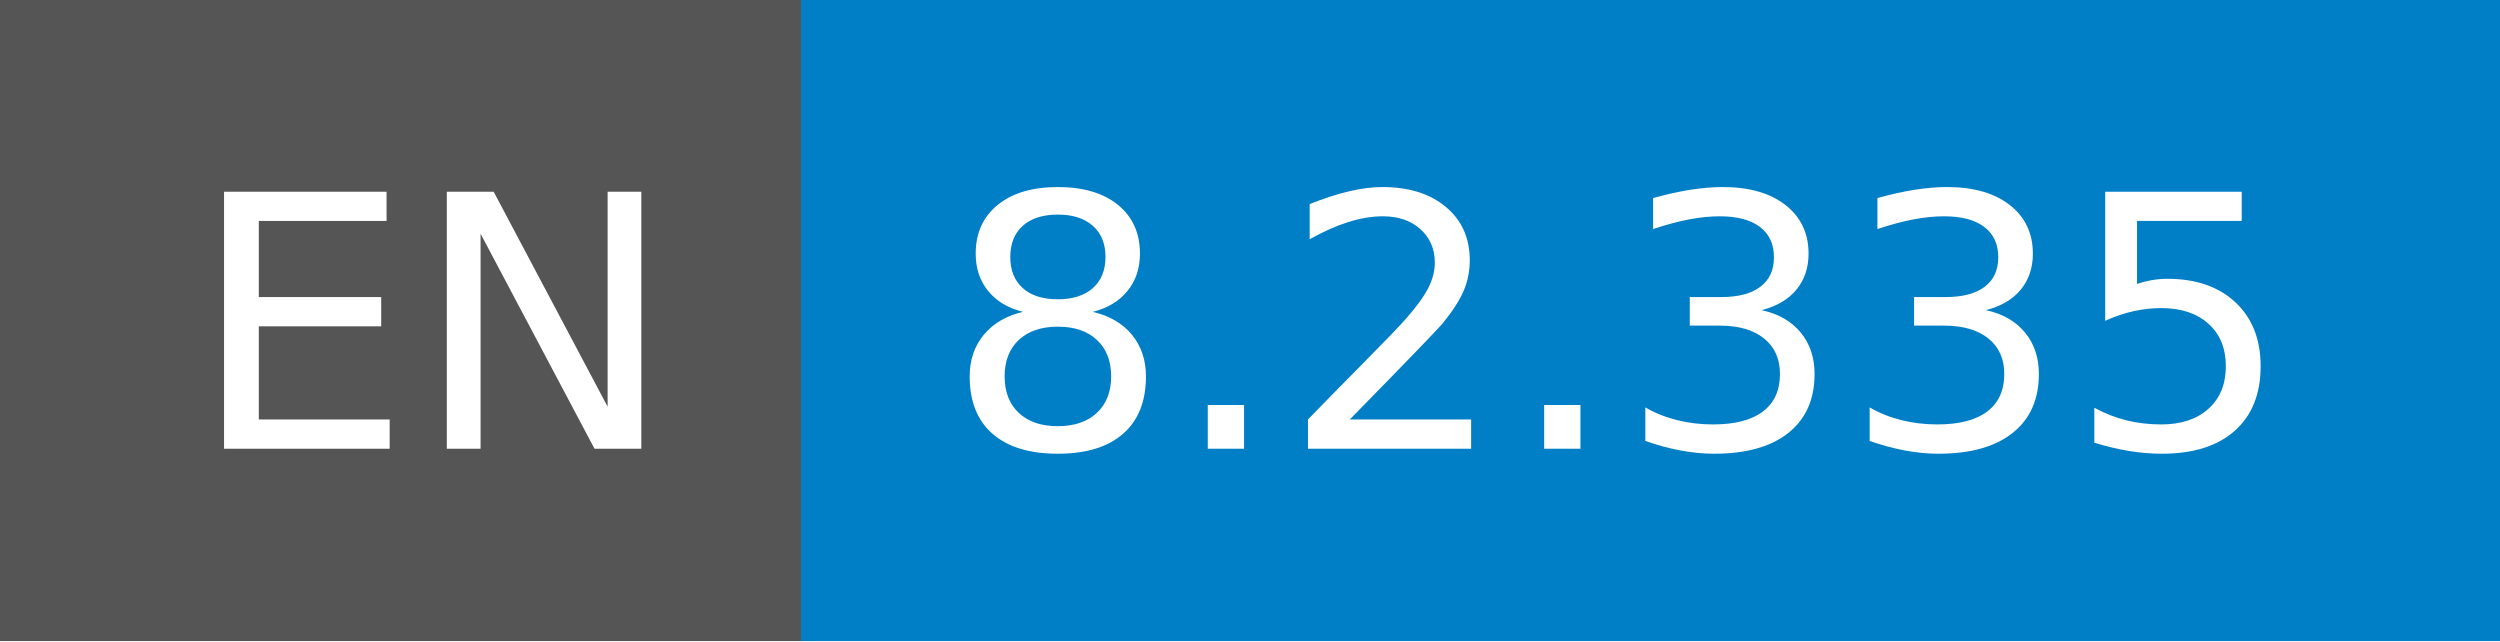
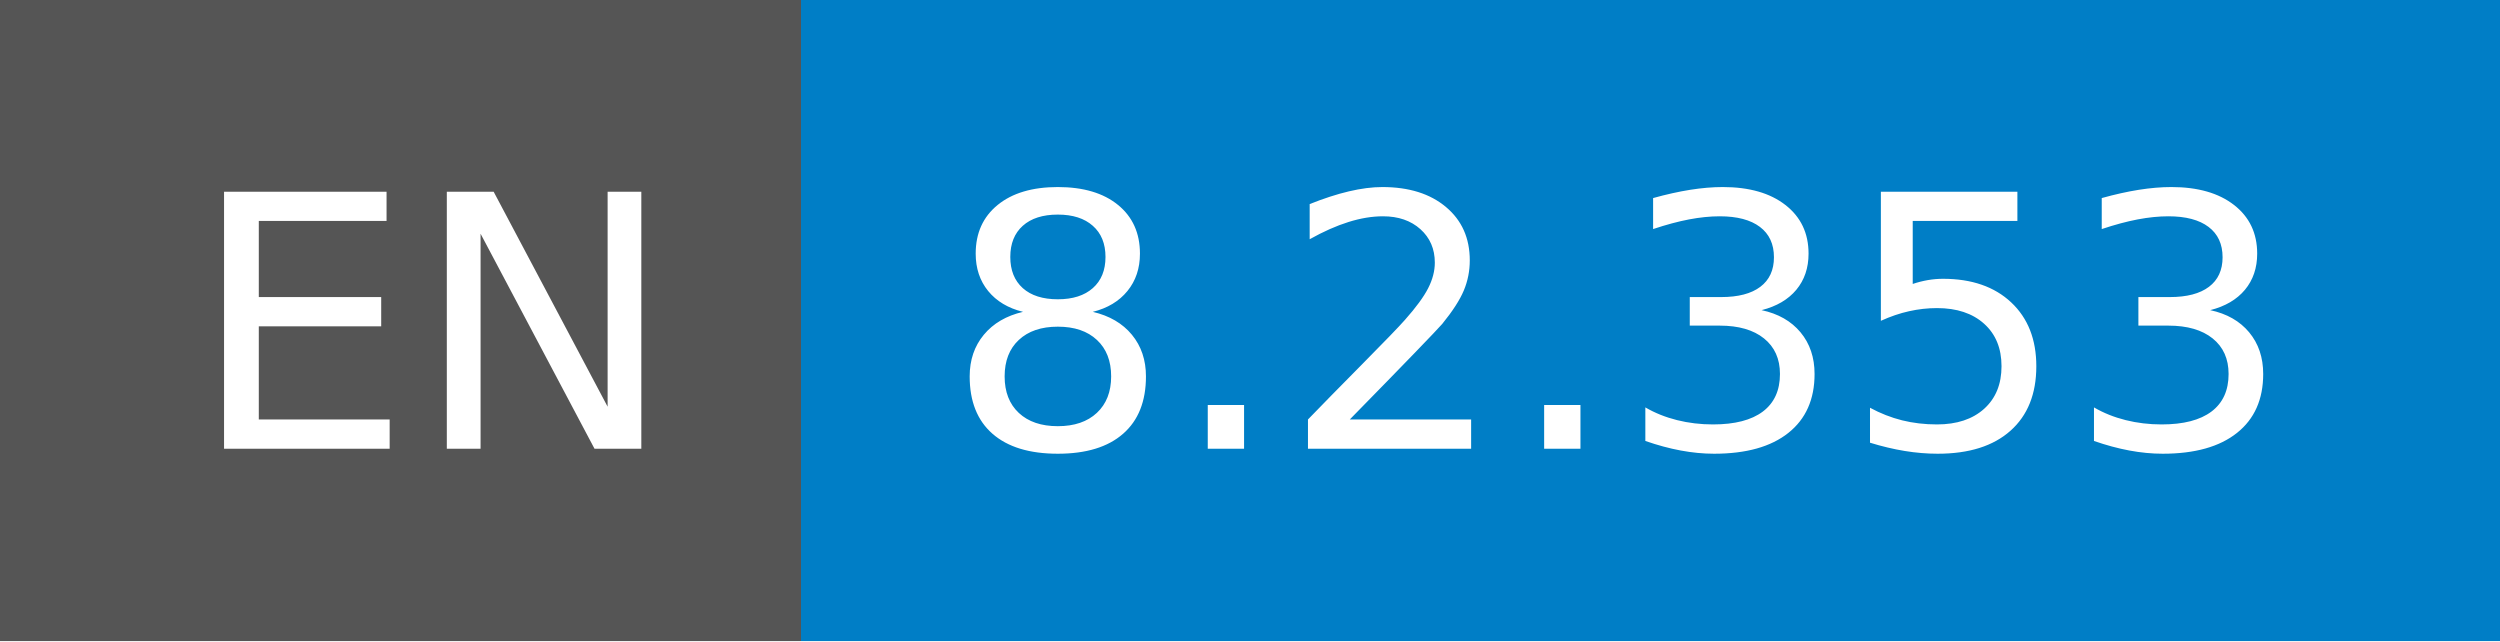
- <svg xmlns="http://www.w3.org/2000/svg" width="78" height="20" role="img" aria-label="EN: 8.2.335">
+ <svg xmlns="http://www.w3.org/2000/svg" width="78" height="20" role="img" aria-label="EN: 8.2.353">
  <g shape-rendering="crispEdges">
    <rect width="25" height="20" fill="#555" />
    <rect x="25" width="53" height="20" fill="#007ec6" />
  </g>
  <g fill="#fff" text-anchor="middle" font-family="Verdana,Geneva,DejaVu Sans,sans-serif" text-rendering="geometricPrecision" font-size="110">
    <text x="135" y="140" transform="scale(.1)" fill="#fff" textLength="150">EN</text>
-     <text x="505" y="140" transform="scale(.1)" fill="#fff" textLength="430">8.2.335</text>
+     <text x="505" y="140" transform="scale(.1)" fill="#fff" textLength="430">8.2.353</text>
  </g>
</svg>
